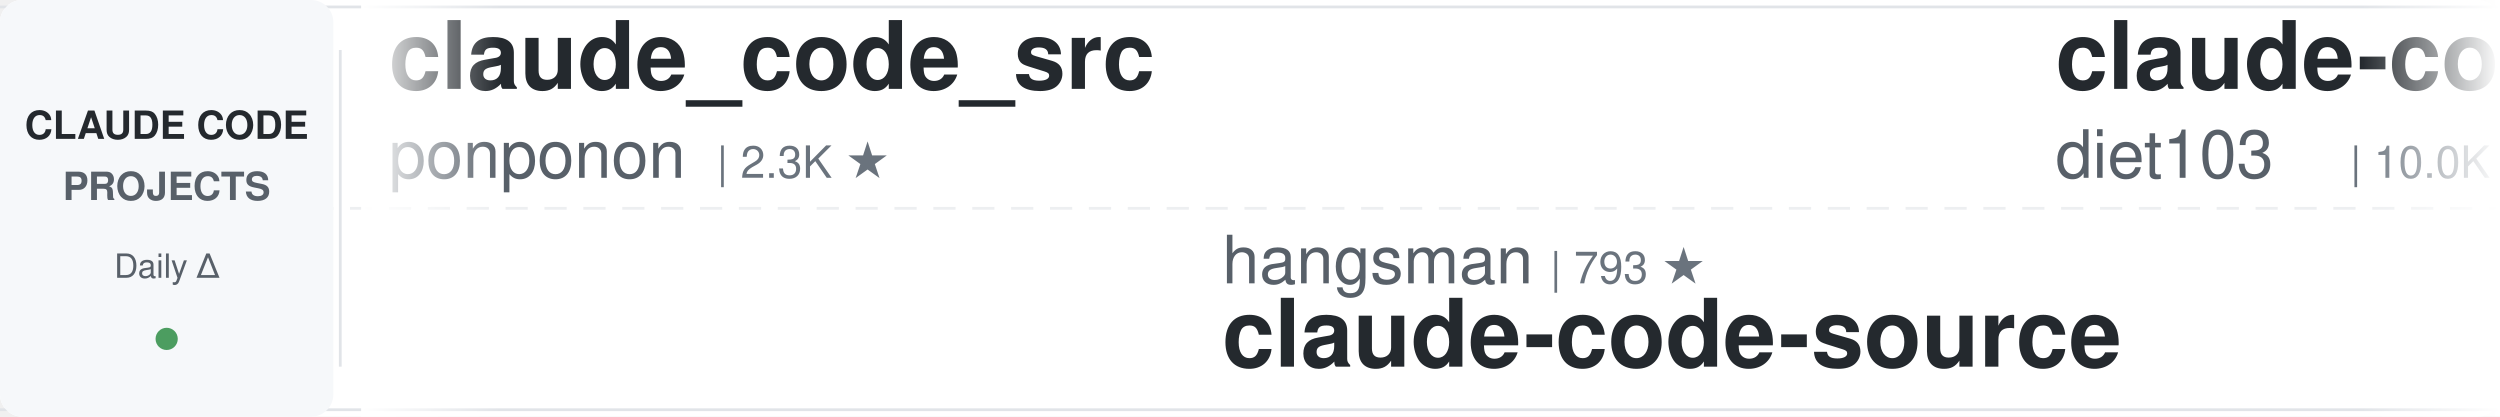
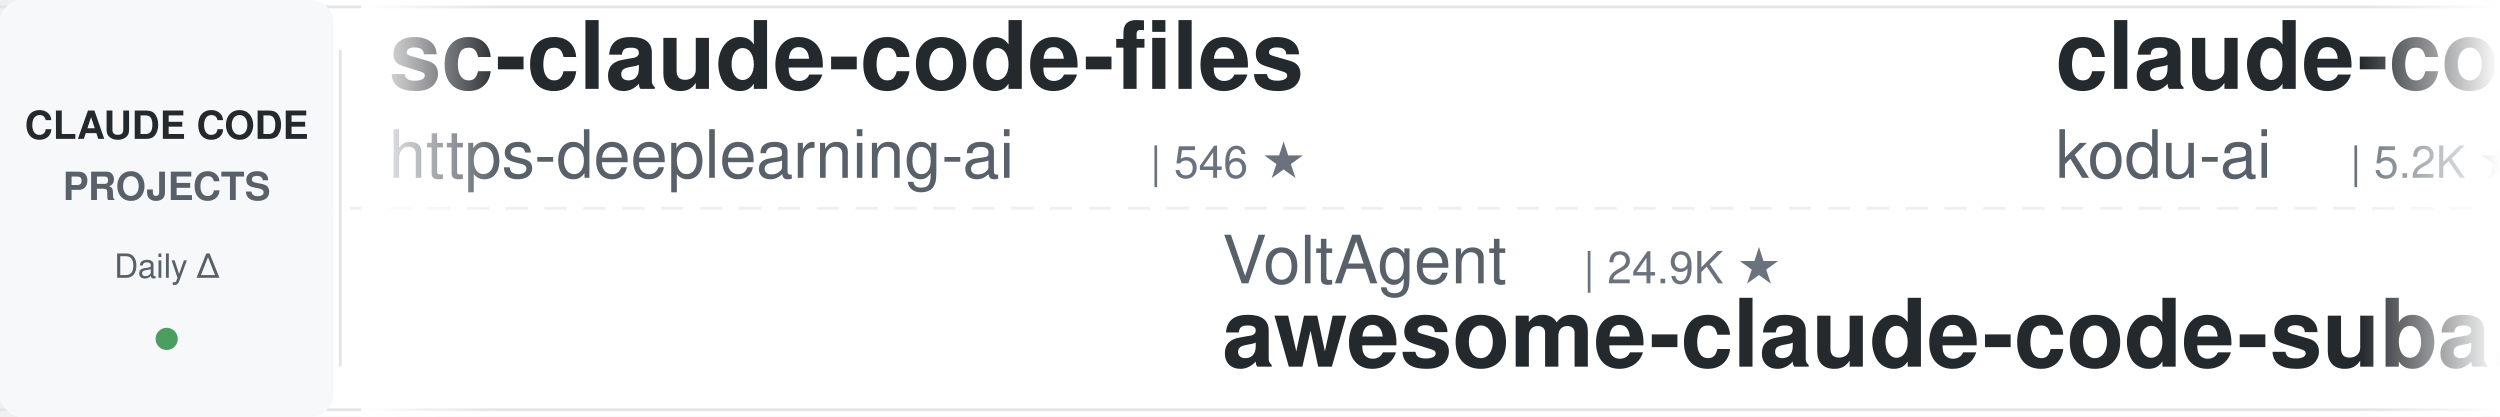
<svg xmlns="http://www.w3.org/2000/svg" width="900" height="150">
  <defs>
    <linearGradient id="leftFade" x1="0%" y1="0%" x2="100%" y2="0%">
      <stop offset="0%" style="stop-color:#ffffff;stop-opacity:1" />
      <stop offset="100%" style="stop-color:#ffffff;stop-opacity:0" />
    </linearGradient>
    <linearGradient id="rightFade" x1="0%" y1="0%" x2="100%" y2="0%">
      <stop offset="0%" style="stop-color:#ffffff;stop-opacity:0" />
      <stop offset="100%" style="stop-color:#ffffff;stop-opacity:1" />
    </linearGradient>
  </defs>
  <rect width="900" height="150" fill="#ffffff" rx="8" />
  <rect x="0" y="2" width="900" height="1" fill="#e1e4e8" />
  <rect x="0" y="147" width="900" height="1" fill="#e1e4e8" />
  <line x1="0" y1="75" x2="900" y2="75" stroke="#e1e4e8" stroke-width="1" stroke-dasharray="8 6" opacity="0.6" />
  <rect x="0" y="0" width="120" height="150" fill="#f6f8fa" rx="8" />
  <text x="60" y="50" font-family="-apple-system, BlinkMacSystemFont, 'Segoe UI', Helvetica, Arial, sans-serif" font-size="14" font-weight="600" fill="#24292e" text-anchor="middle">CLAUDE CODE</text>
  <text x="60" y="72" font-family="-apple-system, BlinkMacSystemFont, 'Segoe UI', Helvetica, Arial, sans-serif" font-size="14" font-weight="600" fill="#586069" text-anchor="middle">PROJECTS</text>
  <text x="60" y="100" font-family="-apple-system, BlinkMacSystemFont, 'Segoe UI', Helvetica, Arial, sans-serif" font-size="12" font-weight="500" fill="#586069" text-anchor="middle">Daily Δ</text>
  <circle cx="60" cy="122" r="4" fill="#22863a" opacity="0.8" />
  <rect x="122" y="18" width="1" height="114" fill="#e1e4e8" />
  <clipPath id="tickerClip">
    <rect x="130" y="0" width="770" height="150" />
  </clipPath>
  <g clip-path="url(#tickerClip)">
    <g id="tickerItems">
      <animateTransform attributeName="transform" attributeType="XML" type="translate" from="0 0" to="-3000 0" dur="54s" repeatCount="indefinite" />
      <g transform="translate(0, 0)">
-         <text x="140" y="32" font-family="-apple-system, BlinkMacSystemFont, 'Segoe UI', Helvetica, Arial, sans-serif" font-size="34" font-weight="600" fill="#24292e">claude_code_src</text>
-         <text x="140" y="64" font-family="-apple-system, BlinkMacSystemFont, 'Segoe UI', Helvetica, Arial, sans-serif" font-size="24" font-weight="400" fill="#586069">ponponon</text>
-         <text x="258" y="64" font-family="-apple-system, BlinkMacSystemFont, 'Segoe UI', Helvetica, Arial, sans-serif" font-size="16" font-weight="500" fill="#6a737d">| 2.3K ★</text>
+         <text x="140" y="32" font-family="-apple-system, BlinkMacSystemFont, 'Segoe UI', Helvetica, Arial, sans-serif" font-size="34" font-weight="600" fill="#24292e">sc-claude-code-files</text>
+         <text x="140" y="64" font-family="-apple-system, BlinkMacSystemFont, 'Segoe UI', Helvetica, Arial, sans-serif" font-size="24" font-weight="400" fill="#586069">https-deeplearning-ai</text>
+         <text x="414" y="64" font-family="-apple-system, BlinkMacSystemFont, 'Segoe UI', Helvetica, Arial, sans-serif" font-size="16" font-weight="500" fill="#6a737d">| 546 ★</text>
      </g>
      <g transform="translate(300, 0)">
-         <text x="140" y="102" font-family="-apple-system, BlinkMacSystemFont, 'Segoe UI', Helvetica, Arial, sans-serif" font-size="24" font-weight="400" fill="#586069">hangsman</text>
-         <text x="258" y="102" font-family="-apple-system, BlinkMacSystemFont, 'Segoe UI', Helvetica, Arial, sans-serif" font-size="16" font-weight="500" fill="#6a737d">| 793 ★</text>
-         <text x="140" y="132" font-family="-apple-system, BlinkMacSystemFont, 'Segoe UI', Helvetica, Arial, sans-serif" font-size="34" font-weight="600" fill="#24292e">claude-code-source</text>
+         <text x="140" y="102" font-family="-apple-system, BlinkMacSystemFont, 'Segoe UI', Helvetica, Arial, sans-serif" font-size="24" font-weight="400" fill="#586069">VoltAgent</text>
+         <text x="270" y="102" font-family="-apple-system, BlinkMacSystemFont, 'Segoe UI', Helvetica, Arial, sans-serif" font-size="16" font-weight="500" fill="#6a737d">| 24.9K ★</text>
+         <text x="140" y="132" font-family="-apple-system, BlinkMacSystemFont, 'Segoe UI', Helvetica, Arial, sans-serif" font-size="34" font-weight="600" fill="#24292e">awesome-claude-code-suba...</text>
      </g>
      <g transform="translate(600, 0)">
+         <text x="140" y="32" font-family="-apple-system, BlinkMacSystemFont, 'Segoe UI', Helvetica, Arial, sans-serif" font-size="34" font-weight="600" fill="#24292e">claude-coder</text>
+         <text x="140" y="64" font-family="-apple-system, BlinkMacSystemFont, 'Segoe UI', Helvetica, Arial, sans-serif" font-size="24" font-weight="400" fill="#586069">kodu-ai</text>
+         <text x="246" y="64" font-family="-apple-system, BlinkMacSystemFont, 'Segoe UI', Helvetica, Arial, sans-serif" font-size="16" font-weight="500" fill="#6a737d">| 5.2K ★</text>
+       </g>
+       <g transform="translate(900, 0)">
+         <text x="140" y="102" font-family="-apple-system, BlinkMacSystemFont, 'Segoe UI', Helvetica, Arial, sans-serif" font-size="24" font-weight="400" fill="#586069">AICoderTudou</text>
+         <text x="306" y="102" font-family="-apple-system, BlinkMacSystemFont, 'Segoe UI', Helvetica, Arial, sans-serif" font-size="16" font-weight="500" fill="#6a737d">| 495 ★</text>
+         <text x="140" y="132" font-family="-apple-system, BlinkMacSystemFont, 'Segoe UI', Helvetica, Arial, sans-serif" font-size="34" font-weight="600" fill="#24292e">claude-code-tudou</text>
+       </g>
+       <g transform="translate(1200, 0)">
        <text x="140" y="32" font-family="-apple-system, BlinkMacSystemFont, 'Segoe UI', Helvetica, Arial, sans-serif" font-size="34" font-weight="600" fill="#24292e">claude-code-infrastructu...</text>
        <text x="140" y="64" font-family="-apple-system, BlinkMacSystemFont, 'Segoe UI', Helvetica, Arial, sans-serif" font-size="24" font-weight="400" fill="#586069">diet103</text>
        <text x="246" y="64" font-family="-apple-system, BlinkMacSystemFont, 'Segoe UI', Helvetica, Arial, sans-serif" font-size="16" font-weight="500" fill="#6a737d">| 10.0K ★</text>
      </g>
-       <g transform="translate(900, 0)">
-         <text x="140" y="102" font-family="-apple-system, BlinkMacSystemFont, 'Segoe UI', Helvetica, Arial, sans-serif" font-size="24" font-weight="400" fill="#586069">ykdojo</text>
-         <text x="234" y="102" font-family="-apple-system, BlinkMacSystemFont, 'Segoe UI', Helvetica, Arial, sans-serif" font-size="16" font-weight="500" fill="#6a737d">| 10.0K ★</text>
-         <text x="140" y="132" font-family="-apple-system, BlinkMacSystemFont, 'Segoe UI', Helvetica, Arial, sans-serif" font-size="34" font-weight="600" fill="#24292e">claude-code-tips</text>
+       <g transform="translate(1500, 0)">
+         <text x="140" y="102" font-family="-apple-system, BlinkMacSystemFont, 'Segoe UI', Helvetica, Arial, sans-serif" font-size="24" font-weight="400" fill="#586069">affaan-m</text>
+         <text x="258" y="102" font-family="-apple-system, BlinkMacSystemFont, 'Segoe UI', Helvetica, Arial, sans-serif" font-size="16" font-weight="500" fill="#6a737d">| 251.4K ★</text>
+         <text x="140" y="132" font-family="-apple-system, BlinkMacSystemFont, 'Segoe UI', Helvetica, Arial, sans-serif" font-size="34" font-weight="600" fill="#24292e">ECC</text>
      </g>
-       <g transform="translate(1200, 0)">
+       <g transform="translate(1800, 0)">
        <text x="140" y="32" font-family="-apple-system, BlinkMacSystemFont, 'Segoe UI', Helvetica, Arial, sans-serif" font-size="34" font-weight="600" fill="#24292e">claude-code-from-source</text>
        <text x="140" y="64" font-family="-apple-system, BlinkMacSystemFont, 'Segoe UI', Helvetica, Arial, sans-serif" font-size="24" font-weight="400" fill="#586069">alejandrobalderas</text>
        <text x="366" y="64" font-family="-apple-system, BlinkMacSystemFont, 'Segoe UI', Helvetica, Arial, sans-serif" font-size="16" font-weight="500" fill="#6a737d">| 2.8K ★</text>
      </g>
-       <g transform="translate(1500, 0)">
-         <text x="140" y="102" font-family="-apple-system, BlinkMacSystemFont, 'Segoe UI', Helvetica, Arial, sans-serif" font-size="24" font-weight="400" fill="#586069">VILA-Lab</text>
-         <text x="258" y="102" font-family="-apple-system, BlinkMacSystemFont, 'Segoe UI', Helvetica, Arial, sans-serif" font-size="16" font-weight="500" fill="#6a737d">| 2.1K ★</text>
-         <text x="140" y="132" font-family="-apple-system, BlinkMacSystemFont, 'Segoe UI', Helvetica, Arial, sans-serif" font-size="34" font-weight="600" fill="#24292e">Dive-into-Claude-Code</text>
-       </g>
-       <g transform="translate(1800, 0)">
-         <text x="140" y="32" font-family="-apple-system, BlinkMacSystemFont, 'Segoe UI', Helvetica, Arial, sans-serif" font-size="34" font-weight="600" fill="#24292e">claude-code-settings</text>
-         <text x="140" y="64" font-family="-apple-system, BlinkMacSystemFont, 'Segoe UI', Helvetica, Arial, sans-serif" font-size="24" font-weight="400" fill="#586069">feiskyer</text>
-         <text x="258" y="64" font-family="-apple-system, BlinkMacSystemFont, 'Segoe UI', Helvetica, Arial, sans-serif" font-size="16" font-weight="500" fill="#6a737d">| 1.6K ★</text>
-       </g>
      <g transform="translate(2100, 0)">
-         <text x="140" y="102" font-family="-apple-system, BlinkMacSystemFont, 'Segoe UI', Helvetica, Arial, sans-serif" font-size="24" font-weight="400" fill="#586069">daymade</text>
-         <text x="246" y="102" font-family="-apple-system, BlinkMacSystemFont, 'Segoe UI', Helvetica, Arial, sans-serif" font-size="16" font-weight="500" fill="#6a737d">| 1.4K ★</text>
-         <text x="140" y="132" font-family="-apple-system, BlinkMacSystemFont, 'Segoe UI', Helvetica, Arial, sans-serif" font-size="34" font-weight="600" fill="#24292e">claude-code-skills</text>
+         <text x="140" y="102" font-family="-apple-system, BlinkMacSystemFont, 'Segoe UI', Helvetica, Arial, sans-serif" font-size="24" font-weight="400" fill="#586069">JrCx7scC</text>
+         <text x="258" y="102" font-family="-apple-system, BlinkMacSystemFont, 'Segoe UI', Helvetica, Arial, sans-serif" font-size="16" font-weight="500" fill="#6a737d">| 376 ★</text>
+         <text x="140" y="132" font-family="-apple-system, BlinkMacSystemFont, 'Segoe UI', Helvetica, Arial, sans-serif" font-size="34" font-weight="600" fill="#24292e">claude-code-source</text>
      </g>
      <g transform="translate(2400, 0)">
-         <text x="140" y="32" font-family="-apple-system, BlinkMacSystemFont, 'Segoe UI', Helvetica, Arial, sans-serif" font-size="34" font-weight="600" fill="#24292e">claude-code-guide</text>
-         <text x="140" y="64" font-family="-apple-system, BlinkMacSystemFont, 'Segoe UI', Helvetica, Arial, sans-serif" font-size="24" font-weight="400" fill="#586069">Cranot</text>
-         <text x="234" y="64" font-family="-apple-system, BlinkMacSystemFont, 'Segoe UI', Helvetica, Arial, sans-serif" font-size="16" font-weight="500" fill="#6a737d">| 2.9K ★</text>
+         <text x="140" y="32" font-family="-apple-system, BlinkMacSystemFont, 'Segoe UI', Helvetica, Arial, sans-serif" font-size="34" font-weight="600" fill="#24292e">claude-code-source</text>
+         <text x="140" y="64" font-family="-apple-system, BlinkMacSystemFont, 'Segoe UI', Helvetica, Arial, sans-serif" font-size="24" font-weight="400" fill="#586069">AprilNEA</text>
+         <text x="258" y="64" font-family="-apple-system, BlinkMacSystemFont, 'Segoe UI', Helvetica, Arial, sans-serif" font-size="16" font-weight="500" fill="#6a737d">| 392 ★</text>
      </g>
      <g transform="translate(2700, 0)">
-         <text x="140" y="102" font-family="-apple-system, BlinkMacSystemFont, 'Segoe UI', Helvetica, Arial, sans-serif" font-size="24" font-weight="400" fill="#586069">OneRedOak</text>
-         <text x="270" y="102" font-family="-apple-system, BlinkMacSystemFont, 'Segoe UI', Helvetica, Arial, sans-serif" font-size="16" font-weight="500" fill="#6a737d">| 3.9K ★</text>
-         <text x="140" y="132" font-family="-apple-system, BlinkMacSystemFont, 'Segoe UI', Helvetica, Arial, sans-serif" font-size="34" font-weight="600" fill="#24292e">claude-code-workflows</text>
+         <text x="140" y="102" font-family="-apple-system, BlinkMacSystemFont, 'Segoe UI', Helvetica, Arial, sans-serif" font-size="24" font-weight="400" fill="#586069">disler</text>
+         <text x="234" y="102" font-family="-apple-system, BlinkMacSystemFont, 'Segoe UI', Helvetica, Arial, sans-serif" font-size="16" font-weight="500" fill="#6a737d">| 3.9K ★</text>
+         <text x="140" y="132" font-family="-apple-system, BlinkMacSystemFont, 'Segoe UI', Helvetica, Arial, sans-serif" font-size="34" font-weight="600" fill="#24292e">claude-code-hooks-master...</text>
      </g>
      <g transform="translate(3000, 0)">
-         <text x="140" y="32" font-family="-apple-system, BlinkMacSystemFont, 'Segoe UI', Helvetica, Arial, sans-serif" font-size="34" font-weight="600" fill="#24292e">claude_code_src</text>
-         <text x="140" y="64" font-family="-apple-system, BlinkMacSystemFont, 'Segoe UI', Helvetica, Arial, sans-serif" font-size="24" font-weight="400" fill="#586069">ponponon</text>
-         <text x="258" y="64" font-family="-apple-system, BlinkMacSystemFont, 'Segoe UI', Helvetica, Arial, sans-serif" font-size="16" font-weight="500" fill="#6a737d">| 2.3K ★</text>
+         <text x="140" y="32" font-family="-apple-system, BlinkMacSystemFont, 'Segoe UI', Helvetica, Arial, sans-serif" font-size="34" font-weight="600" fill="#24292e">sc-claude-code-files</text>
+         <text x="140" y="64" font-family="-apple-system, BlinkMacSystemFont, 'Segoe UI', Helvetica, Arial, sans-serif" font-size="24" font-weight="400" fill="#586069">https-deeplearning-ai</text>
+         <text x="414" y="64" font-family="-apple-system, BlinkMacSystemFont, 'Segoe UI', Helvetica, Arial, sans-serif" font-size="16" font-weight="500" fill="#6a737d">| 546 ★</text>
      </g>
      <g transform="translate(3300, 0)">
-         <text x="140" y="102" font-family="-apple-system, BlinkMacSystemFont, 'Segoe UI', Helvetica, Arial, sans-serif" font-size="24" font-weight="400" fill="#586069">hangsman</text>
-         <text x="258" y="102" font-family="-apple-system, BlinkMacSystemFont, 'Segoe UI', Helvetica, Arial, sans-serif" font-size="16" font-weight="500" fill="#6a737d">| 793 ★</text>
-         <text x="140" y="132" font-family="-apple-system, BlinkMacSystemFont, 'Segoe UI', Helvetica, Arial, sans-serif" font-size="34" font-weight="600" fill="#24292e">claude-code-source</text>
+         <text x="140" y="102" font-family="-apple-system, BlinkMacSystemFont, 'Segoe UI', Helvetica, Arial, sans-serif" font-size="24" font-weight="400" fill="#586069">VoltAgent</text>
+         <text x="270" y="102" font-family="-apple-system, BlinkMacSystemFont, 'Segoe UI', Helvetica, Arial, sans-serif" font-size="16" font-weight="500" fill="#6a737d">| 24.9K ★</text>
+         <text x="140" y="132" font-family="-apple-system, BlinkMacSystemFont, 'Segoe UI', Helvetica, Arial, sans-serif" font-size="34" font-weight="600" fill="#24292e">awesome-claude-code-suba...</text>
      </g>
      <g transform="translate(3600, 0)">
-         <text x="140" y="32" font-family="-apple-system, BlinkMacSystemFont, 'Segoe UI', Helvetica, Arial, sans-serif" font-size="34" font-weight="600" fill="#24292e">claude-code-infrastructu...</text>
-         <text x="140" y="64" font-family="-apple-system, BlinkMacSystemFont, 'Segoe UI', Helvetica, Arial, sans-serif" font-size="24" font-weight="400" fill="#586069">diet103</text>
-         <text x="246" y="64" font-family="-apple-system, BlinkMacSystemFont, 'Segoe UI', Helvetica, Arial, sans-serif" font-size="16" font-weight="500" fill="#6a737d">| 10.0K ★</text>
+         <text x="140" y="32" font-family="-apple-system, BlinkMacSystemFont, 'Segoe UI', Helvetica, Arial, sans-serif" font-size="34" font-weight="600" fill="#24292e">claude-coder</text>
+         <text x="140" y="64" font-family="-apple-system, BlinkMacSystemFont, 'Segoe UI', Helvetica, Arial, sans-serif" font-size="24" font-weight="400" fill="#586069">kodu-ai</text>
+         <text x="246" y="64" font-family="-apple-system, BlinkMacSystemFont, 'Segoe UI', Helvetica, Arial, sans-serif" font-size="16" font-weight="500" fill="#6a737d">| 5.2K ★</text>
      </g>
      <g transform="translate(3900, 0)">
-         <text x="140" y="102" font-family="-apple-system, BlinkMacSystemFont, 'Segoe UI', Helvetica, Arial, sans-serif" font-size="24" font-weight="400" fill="#586069">ykdojo</text>
-         <text x="234" y="102" font-family="-apple-system, BlinkMacSystemFont, 'Segoe UI', Helvetica, Arial, sans-serif" font-size="16" font-weight="500" fill="#6a737d">| 10.0K ★</text>
-         <text x="140" y="132" font-family="-apple-system, BlinkMacSystemFont, 'Segoe UI', Helvetica, Arial, sans-serif" font-size="34" font-weight="600" fill="#24292e">claude-code-tips</text>
+         <text x="140" y="102" font-family="-apple-system, BlinkMacSystemFont, 'Segoe UI', Helvetica, Arial, sans-serif" font-size="24" font-weight="400" fill="#586069">AICoderTudou</text>
+         <text x="306" y="102" font-family="-apple-system, BlinkMacSystemFont, 'Segoe UI', Helvetica, Arial, sans-serif" font-size="16" font-weight="500" fill="#6a737d">| 495 ★</text>
+         <text x="140" y="132" font-family="-apple-system, BlinkMacSystemFont, 'Segoe UI', Helvetica, Arial, sans-serif" font-size="34" font-weight="600" fill="#24292e">claude-code-tudou</text>
      </g>
    </g>
  </g>
  <rect x="130" y="0" width="50" height="150" fill="url(#leftFade)" />
  <rect x="850" y="0" width="50" height="150" fill="url(#rightFade)" />
</svg>
